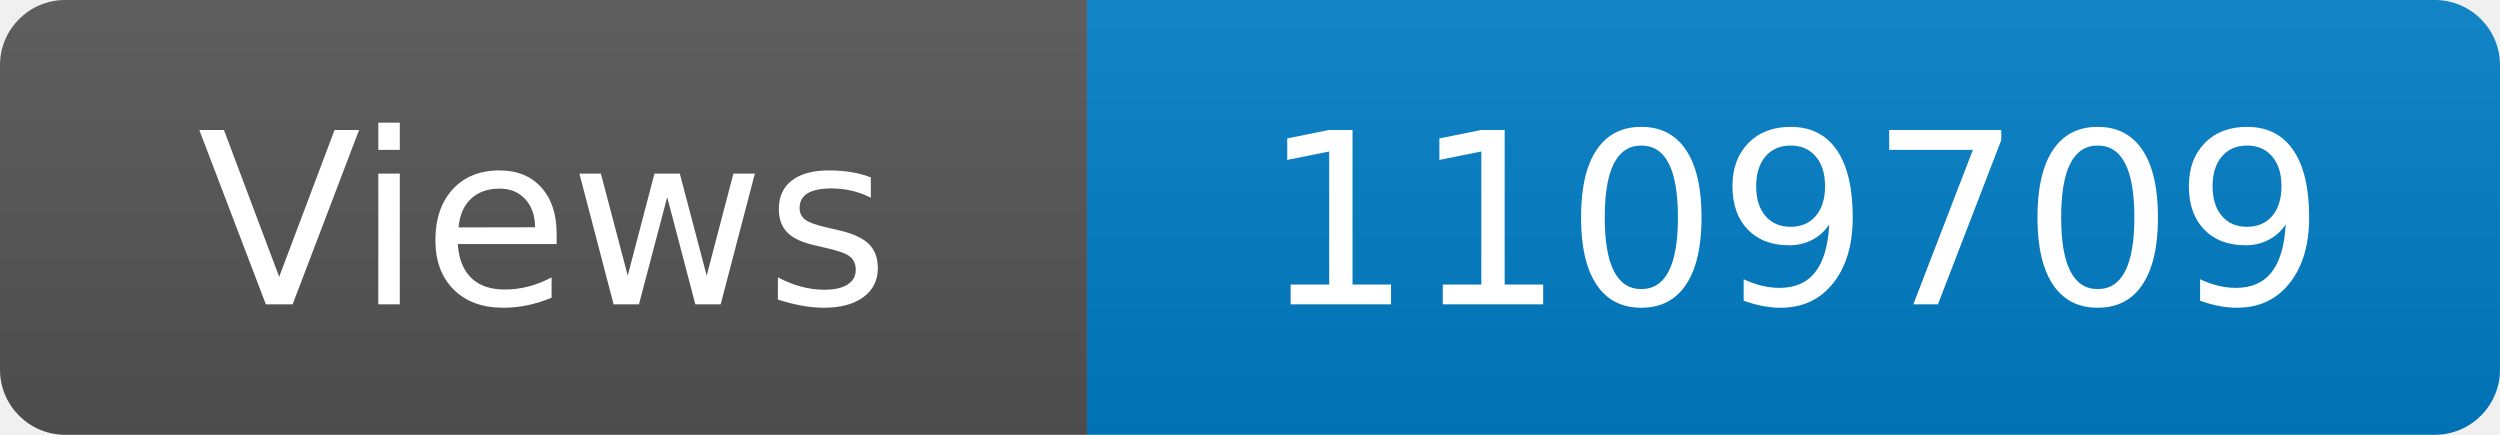
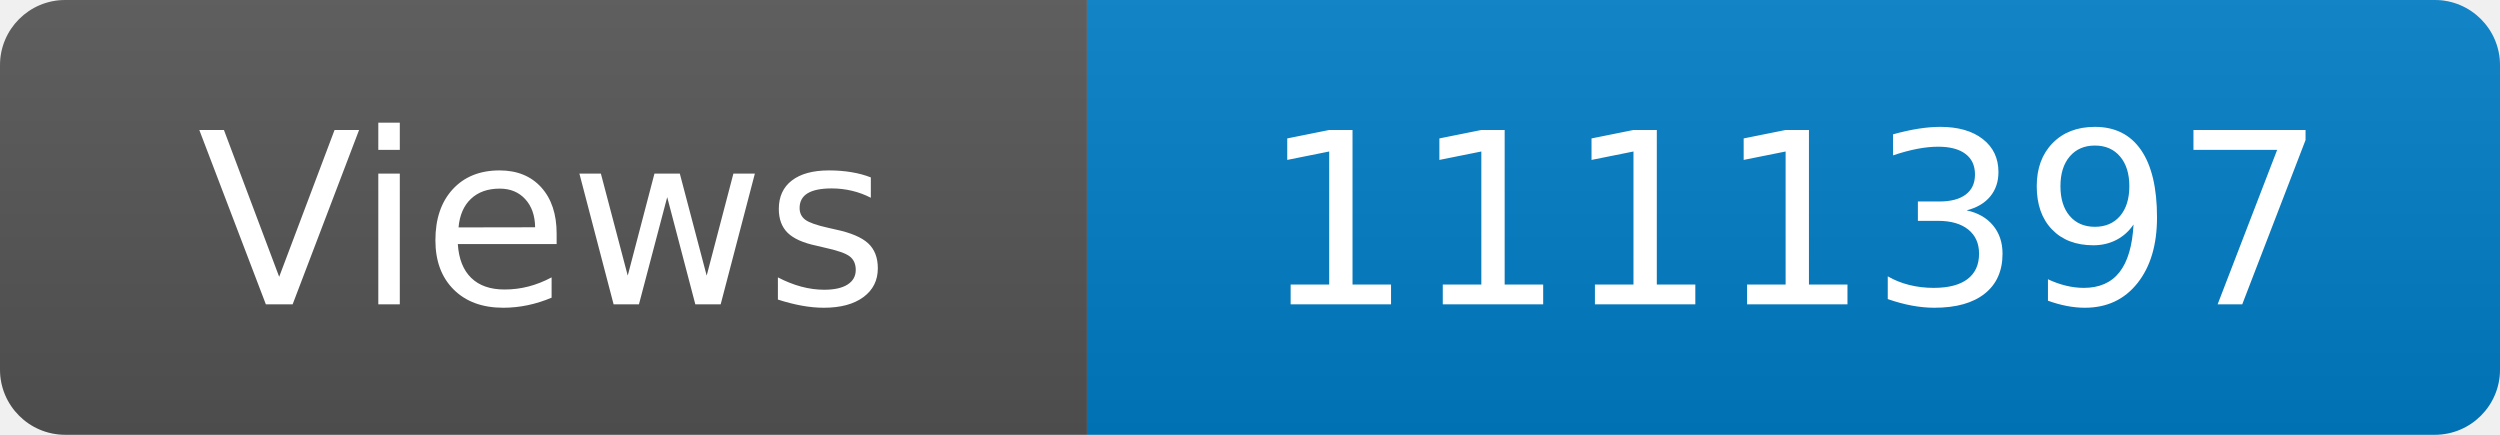
<svg xmlns="http://www.w3.org/2000/svg" width="115" height="20" role="img" aria-label="Maintained?: yes">
  <linearGradient id="s" x2="0" y2="100%">
    <stop offset="0" stop-color="#bbb" stop-opacity=".1" />
    <stop offset="1" stop-opacity=".1" />
  </linearGradient>
  <clipPath id="r">
    <rect width="115" height="20" rx="3" fill="#fff" />
  </clipPath>
  <g clip-path="url(#r)">
    <rect width="50" height="20" fill="#555" />
    <rect x="50" width="160" height="20" fill="#007ec6" />
    <rect width="115" height="20" fill="url(#s)" />
  </g>
  <g fill="#fff" text-anchor="middle" font-family="Verdana,Geneva,DejaVu Sans,sans-serif" font-size="110">
    <text x="250" y="140" transform="scale(.1)" fill="#fff">Views</text>
-     <text x="825" y="140" transform="scale(.1)" fill="#fff">1109709</text>
+     <text x="825" y="140" transform="scale(.1)" fill="#fff">1111397</text>
  </g>
</svg>
